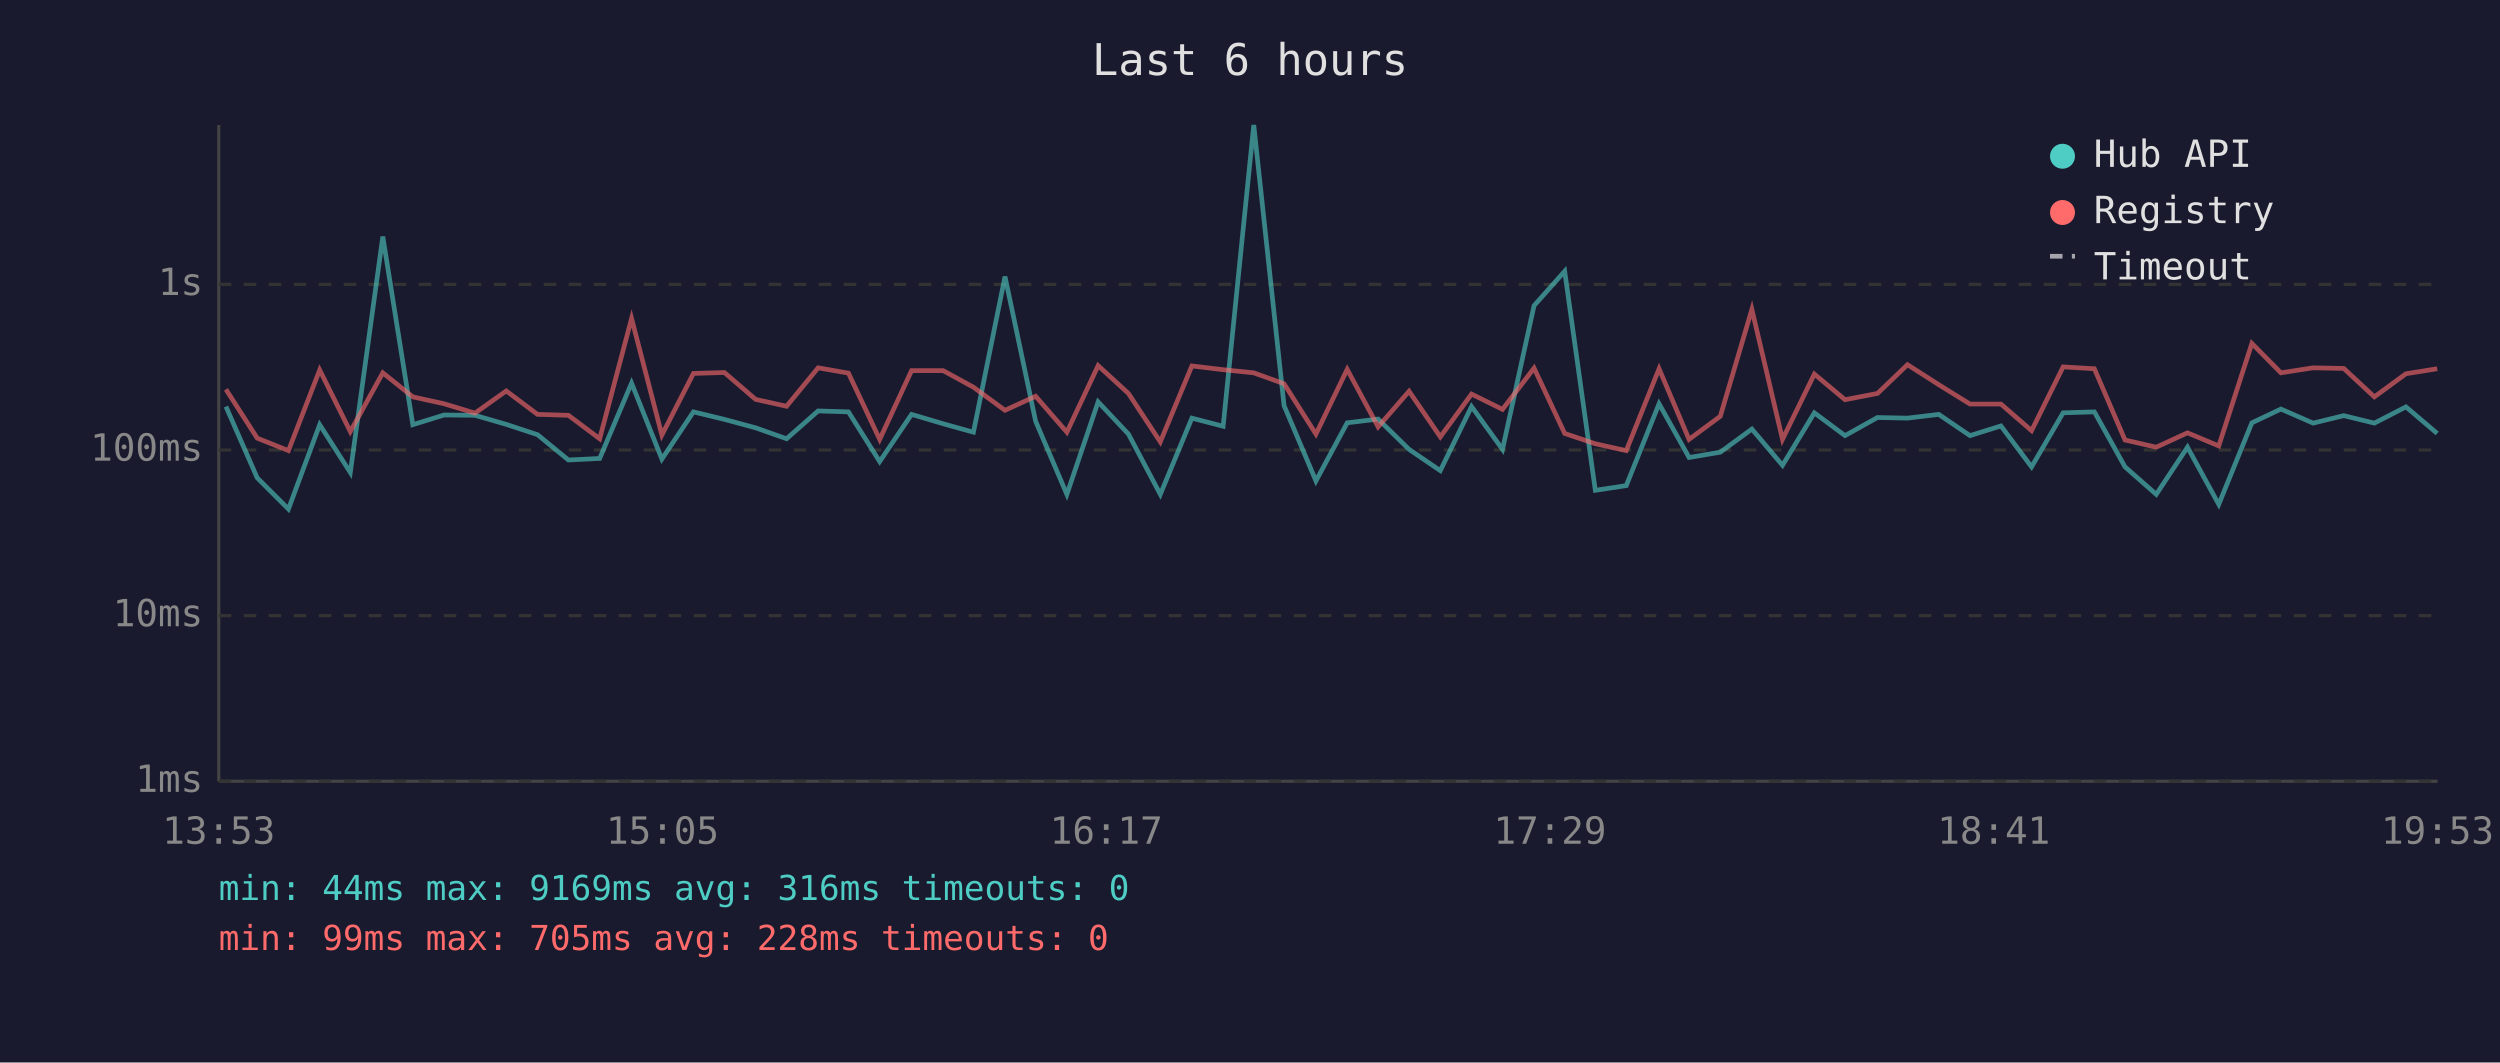
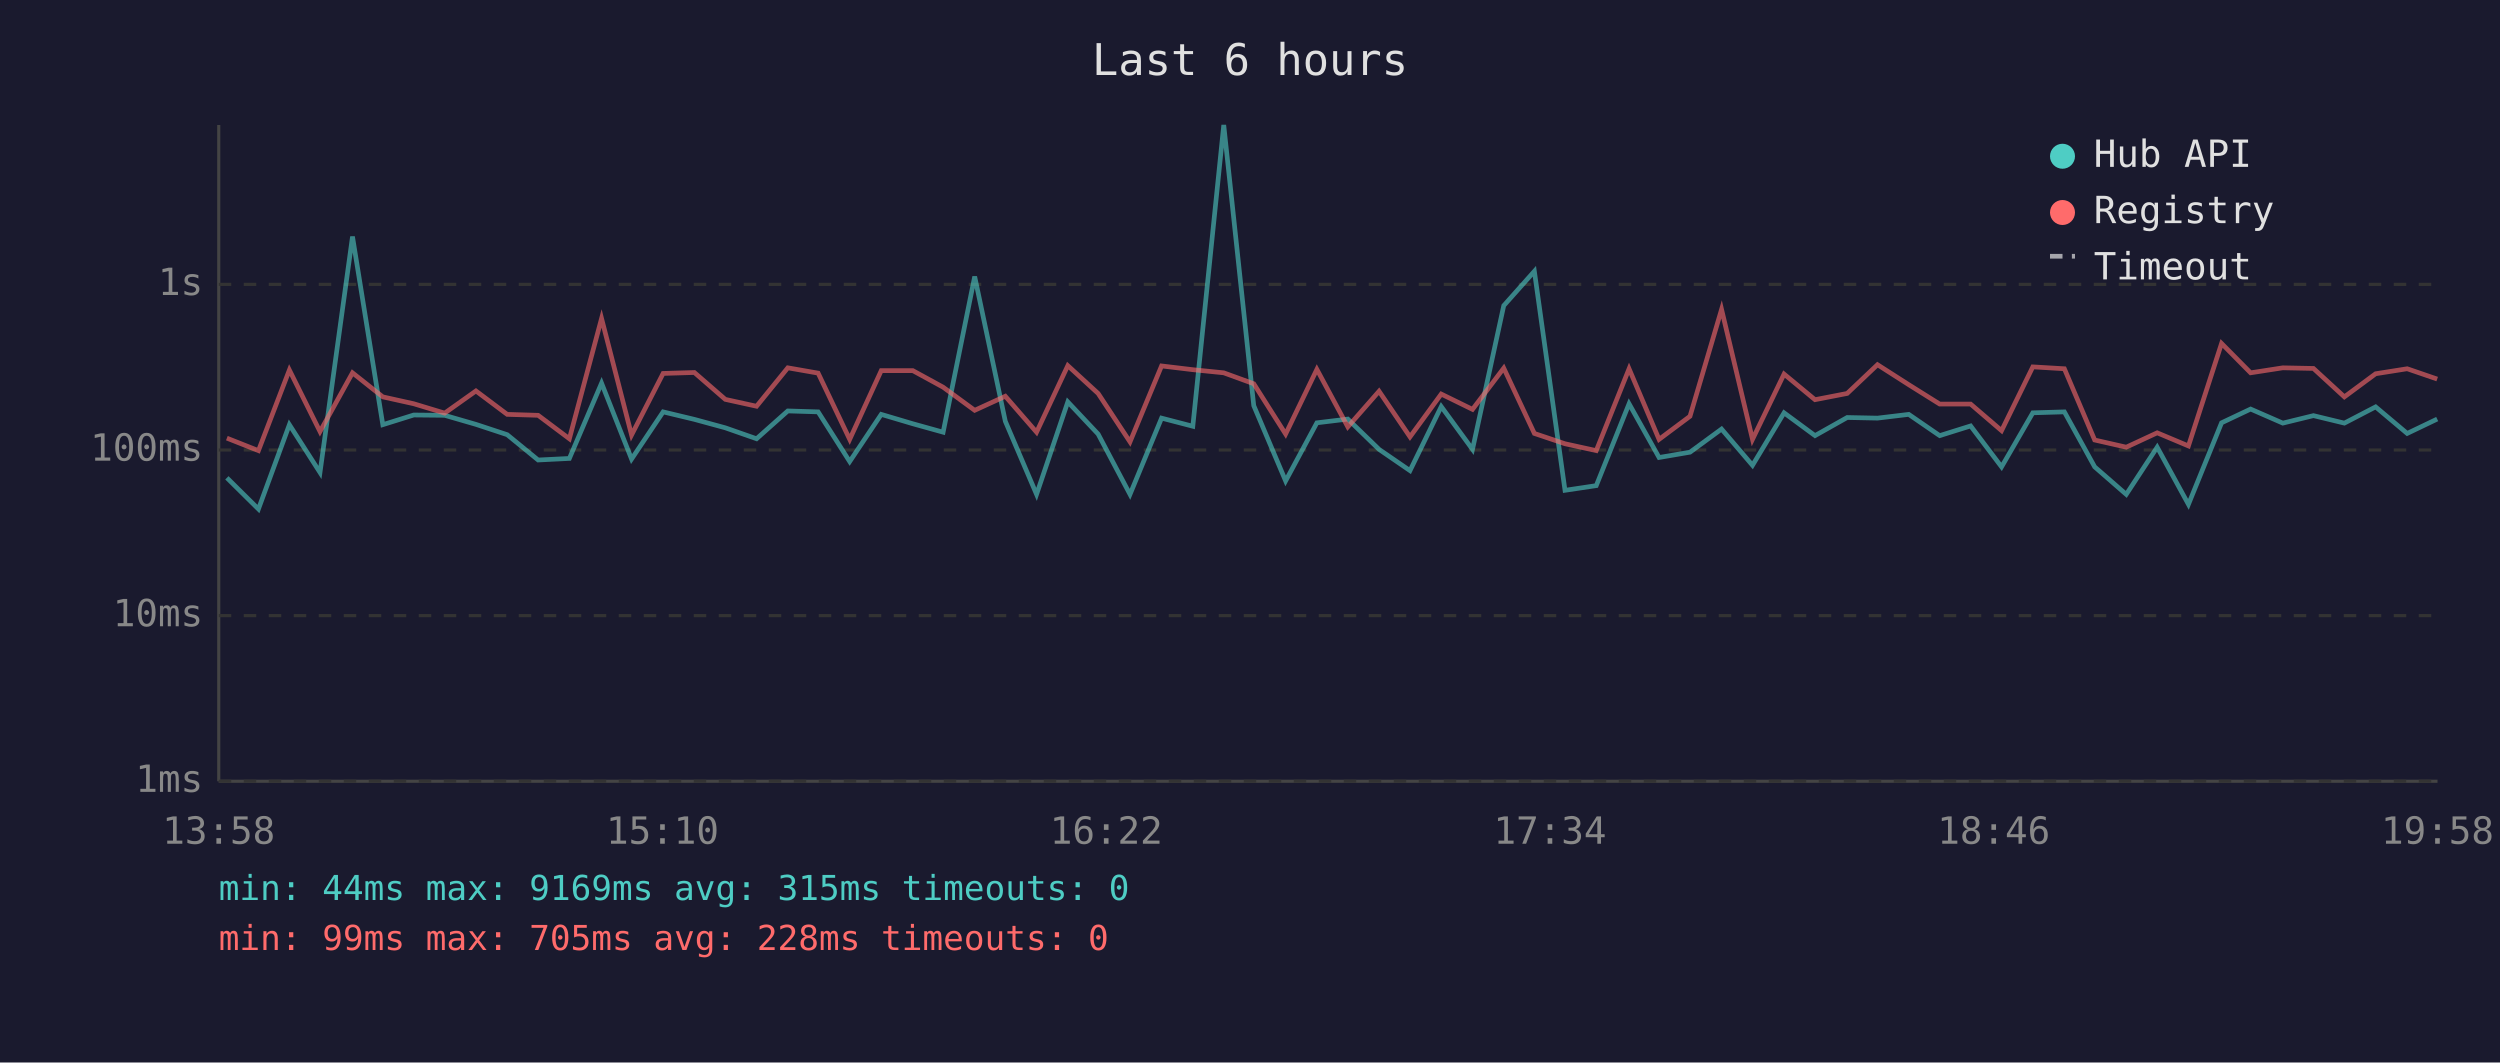
<svg xmlns="http://www.w3.org/2000/svg" viewBox="0 0 800 340" font-family="monospace" font-size="12">
  <rect width="800" height="340" fill="#1a1a2e" />
  <text x="400" y="24" fill="#e0e0e0" font-size="14" text-anchor="middle">Last 6 hours</text>
  <line x1="70" y1="40" x2="70" y2="250" stroke="#444" stroke-width="1" />
  <line x1="70" y1="250" x2="780" y2="250" stroke="#444" stroke-width="1" />
  <line x1="70" y1="250" x2="780" y2="250" stroke="#333" stroke-width="1" stroke-dasharray="4" />
  <text x="65" y="250" fill="#888" text-anchor="end" dominant-baseline="middle">1ms</text>
  <line x1="70" y1="197" x2="780" y2="197" stroke="#333" stroke-width="1" stroke-dasharray="4" />
  <text x="65" y="197" fill="#888" text-anchor="end" dominant-baseline="middle">10ms</text>
  <line x1="70" y1="144" x2="780" y2="144" stroke="#333" stroke-width="1" stroke-dasharray="4" />
  <text x="65" y="144" fill="#888" text-anchor="end" dominant-baseline="middle">100ms</text>
  <line x1="70" y1="91" x2="780" y2="91" stroke="#333" stroke-width="1" stroke-dasharray="4" />
  <text x="65" y="91" fill="#888" text-anchor="end" dominant-baseline="middle">1s</text>
-   <text x="70" y="270" fill="#888" text-anchor="middle">13:53</text>
-   <text x="212" y="270" fill="#888" text-anchor="middle">15:05</text>
-   <text x="354" y="270" fill="#888" text-anchor="middle">16:17</text>
-   <text x="496" y="270" fill="#888" text-anchor="middle">17:29</text>
-   <text x="638" y="270" fill="#888" text-anchor="middle">18:41</text>
-   <text x="780" y="270" fill="#888" text-anchor="middle">19:53</text>
-   <polyline points="72.3,130.1 82.3,152.9 92.3,162.9 102.3,135.9 112.1,151.2 122.5,75.7 132.1,135.9 142.1,132.8 152.0,132.9 162.0,135.8 172.0,139.1 181.9,147.2 191.9,146.7 202.1,122.6 211.8,146.9 221.9,131.8 231.8,134.2 241.8,136.9 251.7,140.4 261.8,131.5 271.5,131.8 281.5,147.7 291.7,132.6 301.8,135.6 311.5,138.3 321.6,88.5 331.4,134.8 341.4,158.2 351.4,128.6 361.1,138.9 371.3,158.2 381.4,133.8 391.4,136.4 401.2,40.0 410.9,129.8 421.1,153.9 431.1,135.3 441.0,134.1 450.9,143.8 460.9,150.6 470.9,130.1 480.8,143.8 490.9,97.8 500.7,86.8 510.5,156.9 520.4,155.4 530.9,129.2 540.5,146.4 550.5,144.7 560.6,137.3 570.4,148.9 580.6,132.1 590.4,139.4 600.8,133.6 610.4,133.8 620.4,132.6 630.4,139.4 640.3,136.3 650.1,149.4 660.2,132.1 670.2,131.8 680.0,149.4 690.0,158.2 700.0,143.1 710.0,161.4 720.6,135.3 729.9,130.9 740.2,135.4 750.0,133.0 759.8,135.4 769.9,130.2 779.9,138.7" fill="none" stroke="#4ecdc4" stroke-width="1.5" opacity="0.6" />
-   <polyline points="72.3,124.6 82.3,140.2 92.3,144.2 102.3,118.4 112.1,138.1 122.5,119.3 132.1,127.0 142.1,129.2 152.0,132.2 162.0,125.1 172.0,132.6 181.9,132.9 191.9,140.4 202.1,101.9 211.8,139.2 221.9,119.5 231.8,119.2 241.8,127.8 251.7,130.0 261.8,117.7 271.5,119.4 281.5,140.6 291.7,118.6 301.8,118.6 311.5,123.9 321.6,131.3 331.4,126.8 341.4,138.3 351.4,117.0 361.1,125.9 371.3,141.4 381.4,117.1 391.4,118.3 401.2,119.3 410.9,122.8 421.1,138.9 431.1,118.2 441.0,136.6 450.9,125.2 460.9,139.8 470.9,126.1 480.8,131.0 490.9,117.8 500.7,138.7 510.5,142.0 520.4,144.2 530.9,118.0 540.5,140.6 550.5,133.2 560.6,99.0 570.4,140.6 580.6,119.7 590.4,127.9 600.8,125.9 610.4,116.7 620.4,123.1 630.4,129.3 640.3,129.3 650.1,137.8 660.2,117.4 670.2,118.0 680.0,140.8 690.0,143.1 700.0,138.5 710.0,142.7 720.6,109.9 729.9,119.3 740.2,117.7 750.0,117.9 759.8,127.0 769.9,119.6 779.9,118.0" fill="none" stroke="#ff6b6b" stroke-width="1.5" opacity="0.6" />
+   <text x="70" y="270" fill="#888" text-anchor="middle">13:58</text>
+   <text x="212" y="270" fill="#888" text-anchor="middle">15:10</text>
+   <text x="354" y="270" fill="#888" text-anchor="middle">16:22</text>
+   <text x="496" y="270" fill="#888" text-anchor="middle">17:34</text>
+   <text x="638" y="270" fill="#888" text-anchor="middle">18:46</text>
+   <text x="780" y="270" fill="#888" text-anchor="middle">19:58</text>
+   <polyline points="72.6,152.9 82.7,162.9 92.6,135.9 102.4,151.2 112.8,75.7 122.5,135.9 132.4,132.8 142.3,132.9 152.3,135.8 162.3,139.1 172.2,147.2 182.2,146.7 192.5,122.6 202.1,146.9 212.2,131.8 222.2,134.2 232.1,136.9 242.1,140.4 252.1,131.5 261.8,131.8 271.9,147.7 282.0,132.6 292.1,135.6 301.8,138.3 311.9,88.5 321.7,134.8 331.7,158.2 341.7,128.6 351.4,138.9 361.6,158.2 371.7,133.8 381.7,136.4 391.6,40.0 401.2,129.8 411.4,153.9 421.4,135.3 431.3,134.1 441.3,143.8 451.2,150.6 461.2,130.1 471.2,143.8 481.2,97.8 491.0,86.8 500.8,156.9 510.8,155.4 521.3,129.2 530.9,146.4 540.8,144.7 550.9,137.3 560.8,148.9 570.9,132.1 580.8,139.4 591.1,133.6 600.8,133.8 610.8,132.6 620.7,139.4 630.6,136.3 640.5,149.4 650.5,132.1 660.6,131.8 670.3,149.4 680.4,158.2 690.3,143.1 700.3,161.4 710.9,135.3 720.2,130.9 730.5,135.4 740.3,133.0 750.2,135.4 760.2,130.2 770.3,138.7 779.9,134.1" fill="none" stroke="#4ecdc4" stroke-width="1.5" opacity="0.6" />
+   <polyline points="72.6,140.2 82.7,144.2 92.6,118.4 102.4,138.1 112.8,119.3 122.5,127.0 132.4,129.2 142.3,132.2 152.3,125.1 162.3,132.6 172.2,132.9 182.2,140.4 192.5,101.9 202.1,139.2 212.2,119.5 222.2,119.2 232.1,127.8 242.1,130.0 252.1,117.7 261.8,119.4 271.9,140.6 282.0,118.6 292.1,118.6 301.8,123.9 311.9,131.3 321.7,126.8 331.7,138.3 341.7,117.0 351.4,125.9 361.6,141.4 371.7,117.1 381.7,118.3 391.6,119.3 401.2,122.8 411.4,138.9 421.4,118.2 431.3,136.6 441.3,125.2 451.2,139.8 461.2,126.1 471.2,131.0 481.2,117.8 491.0,138.7 500.8,142.0 510.8,144.2 521.3,118.0 530.9,140.6 540.8,133.2 550.9,99.0 560.8,140.6 570.9,119.7 580.8,127.9 591.1,125.9 600.8,116.7 610.8,123.1 620.7,129.3 630.6,129.3 640.5,137.8 650.5,117.4 660.6,118.0 670.3,140.8 680.4,143.1 690.3,138.5 700.3,142.7 710.9,109.9 720.2,119.3 730.5,117.7 740.3,117.9 750.2,127.0 760.2,119.6 770.3,118.0 779.9,121.3" fill="none" stroke="#ff6b6b" stroke-width="1.5" opacity="0.6" />
  <circle cx="660" cy="50" r="4" fill="#4ecdc4" />
  <text x="670" y="50" fill="#e0e0e0" dominant-baseline="middle">Hub API</text>
  <circle cx="660" cy="68" r="4" fill="#ff6b6b" />
  <text x="670" y="68" fill="#e0e0e0" dominant-baseline="middle">Registry</text>
  <line x1="656" y1="82" x2="664" y2="82" stroke="#e0e0e0" stroke-width="1.5" stroke-dasharray="4,3" opacity="0.7" />
  <text x="670" y="86" fill="#e0e0e0" dominant-baseline="middle">Timeout</text>
-   <text x="70" y="288" fill="#4ecdc4" font-size="11">min: 44ms  max: 9169ms  avg: 316ms  timeouts: 0</text>
+   <text x="70" y="288" fill="#4ecdc4" font-size="11">min: 44ms  max: 9169ms  avg: 315ms  timeouts: 0</text>
  <text x="70" y="304" fill="#ff6b6b" font-size="11">min: 99ms  max: 705ms  avg: 228ms  timeouts: 0</text>
</svg>
